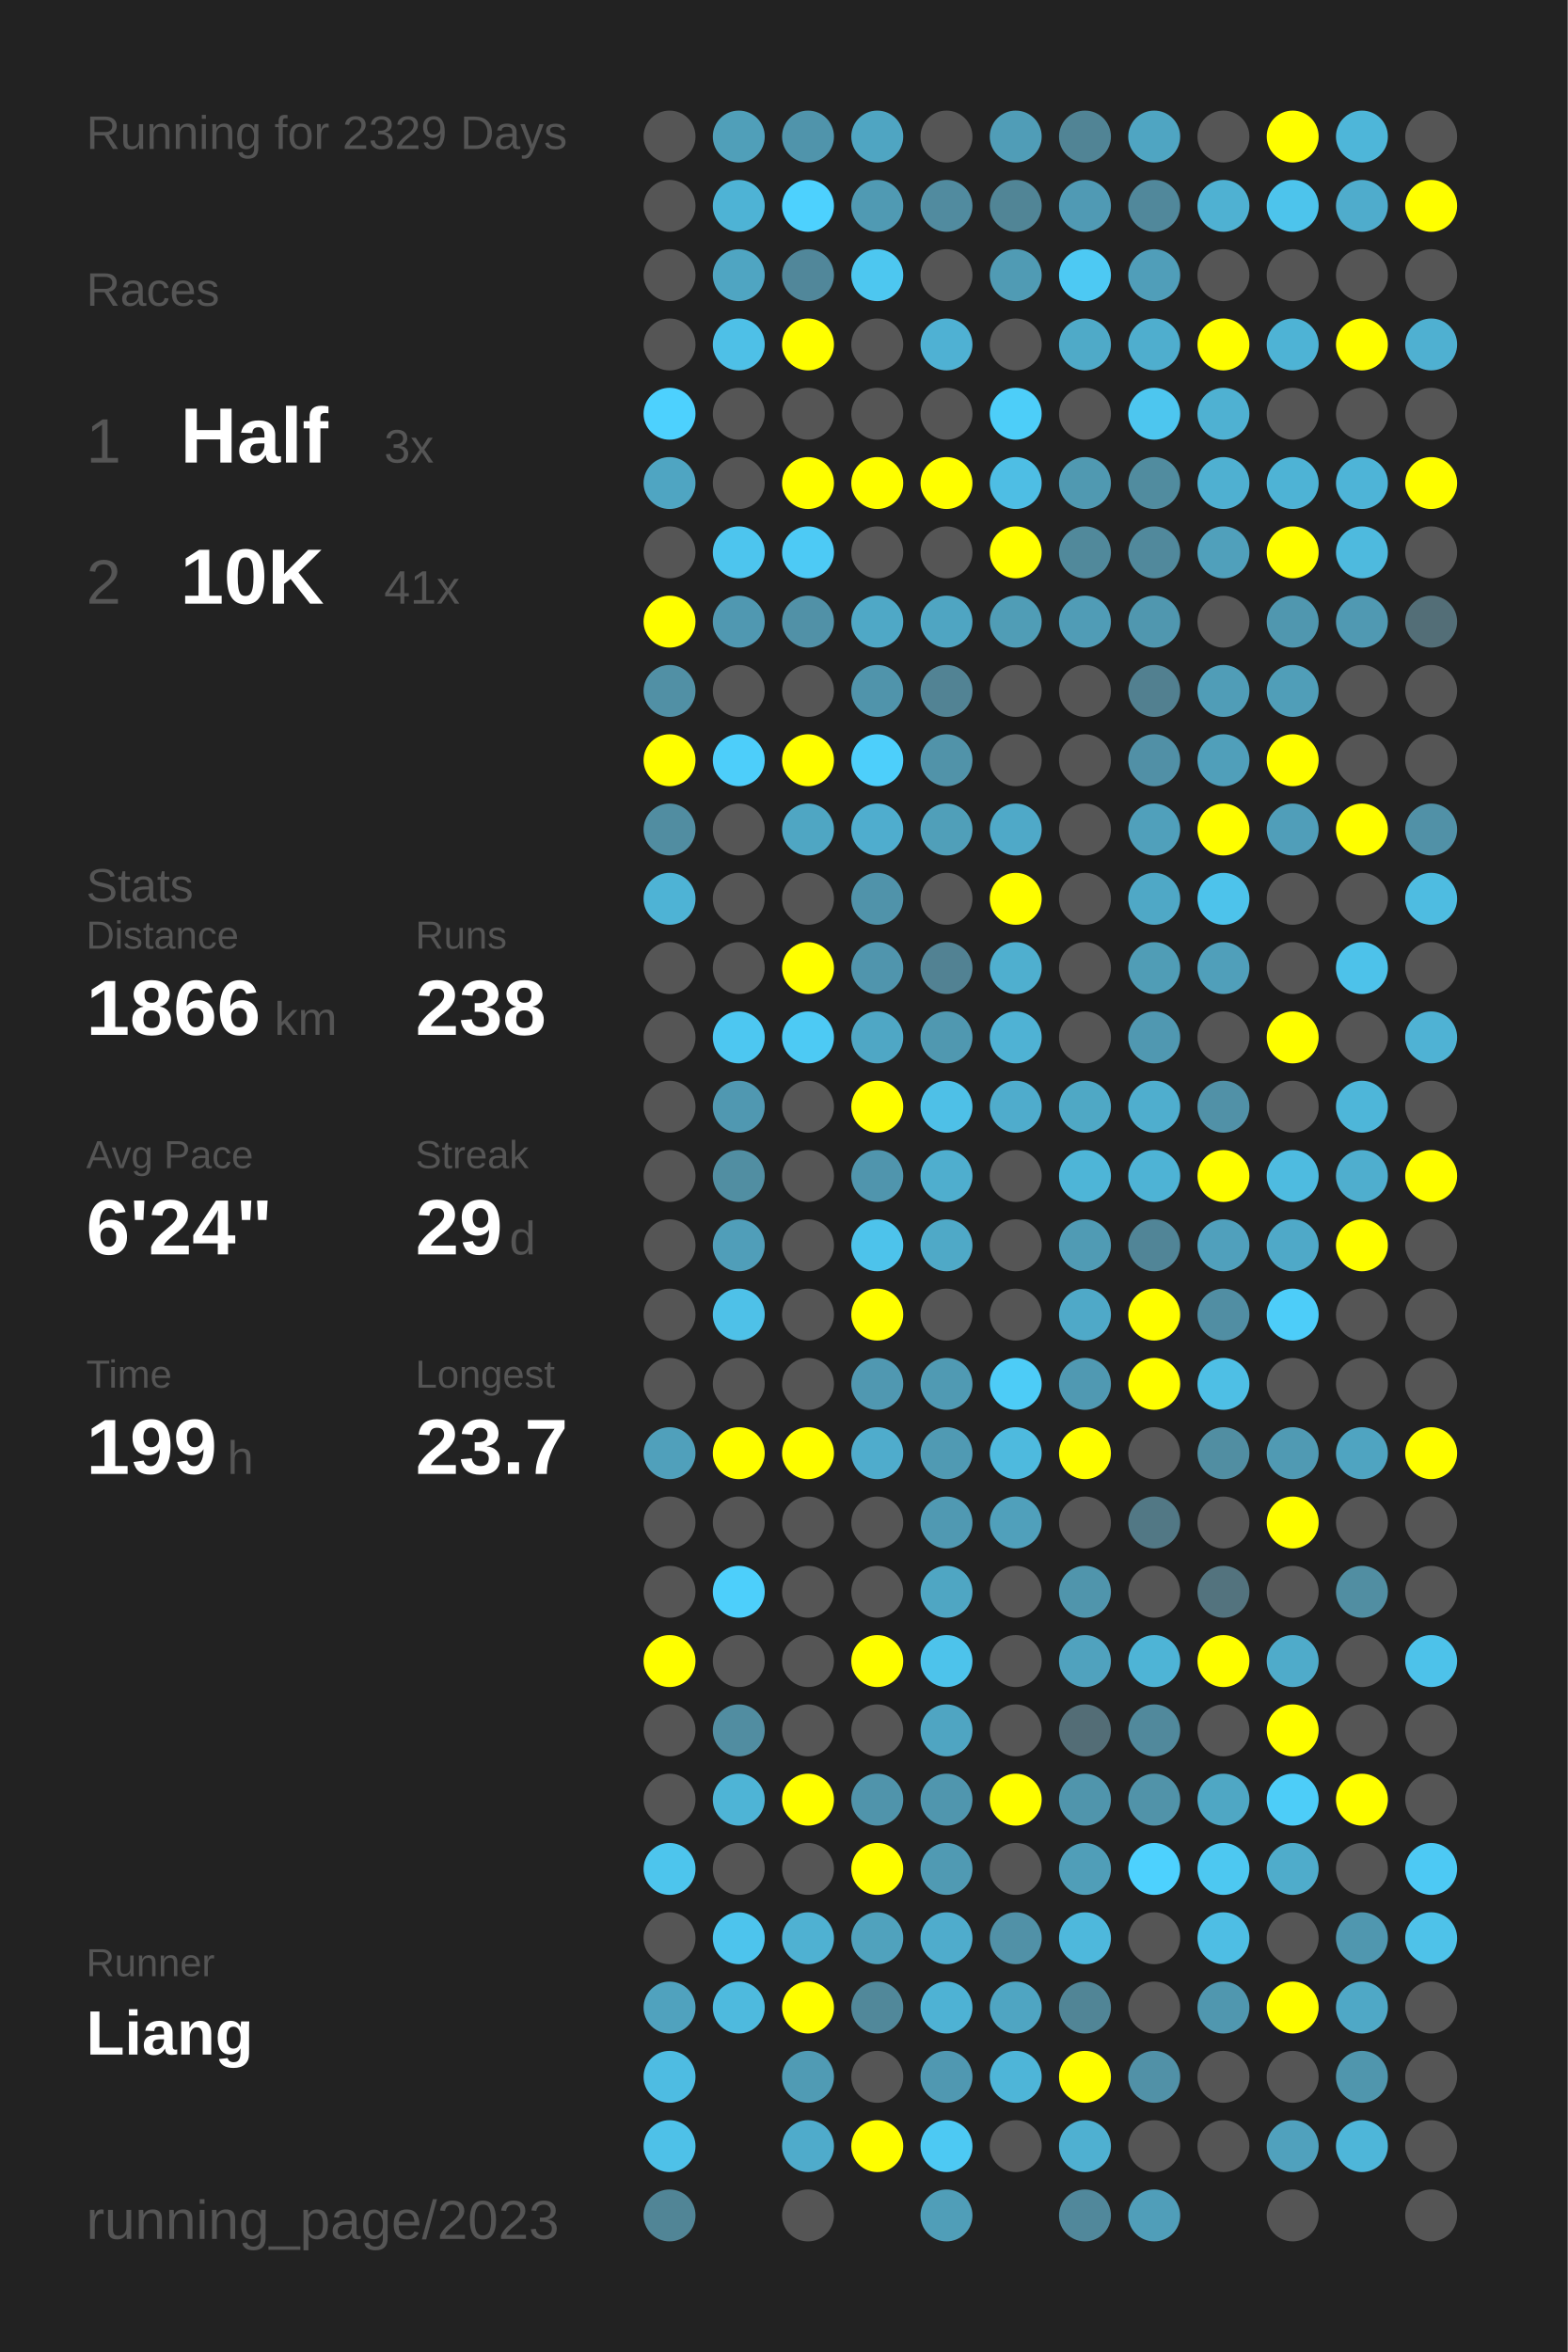
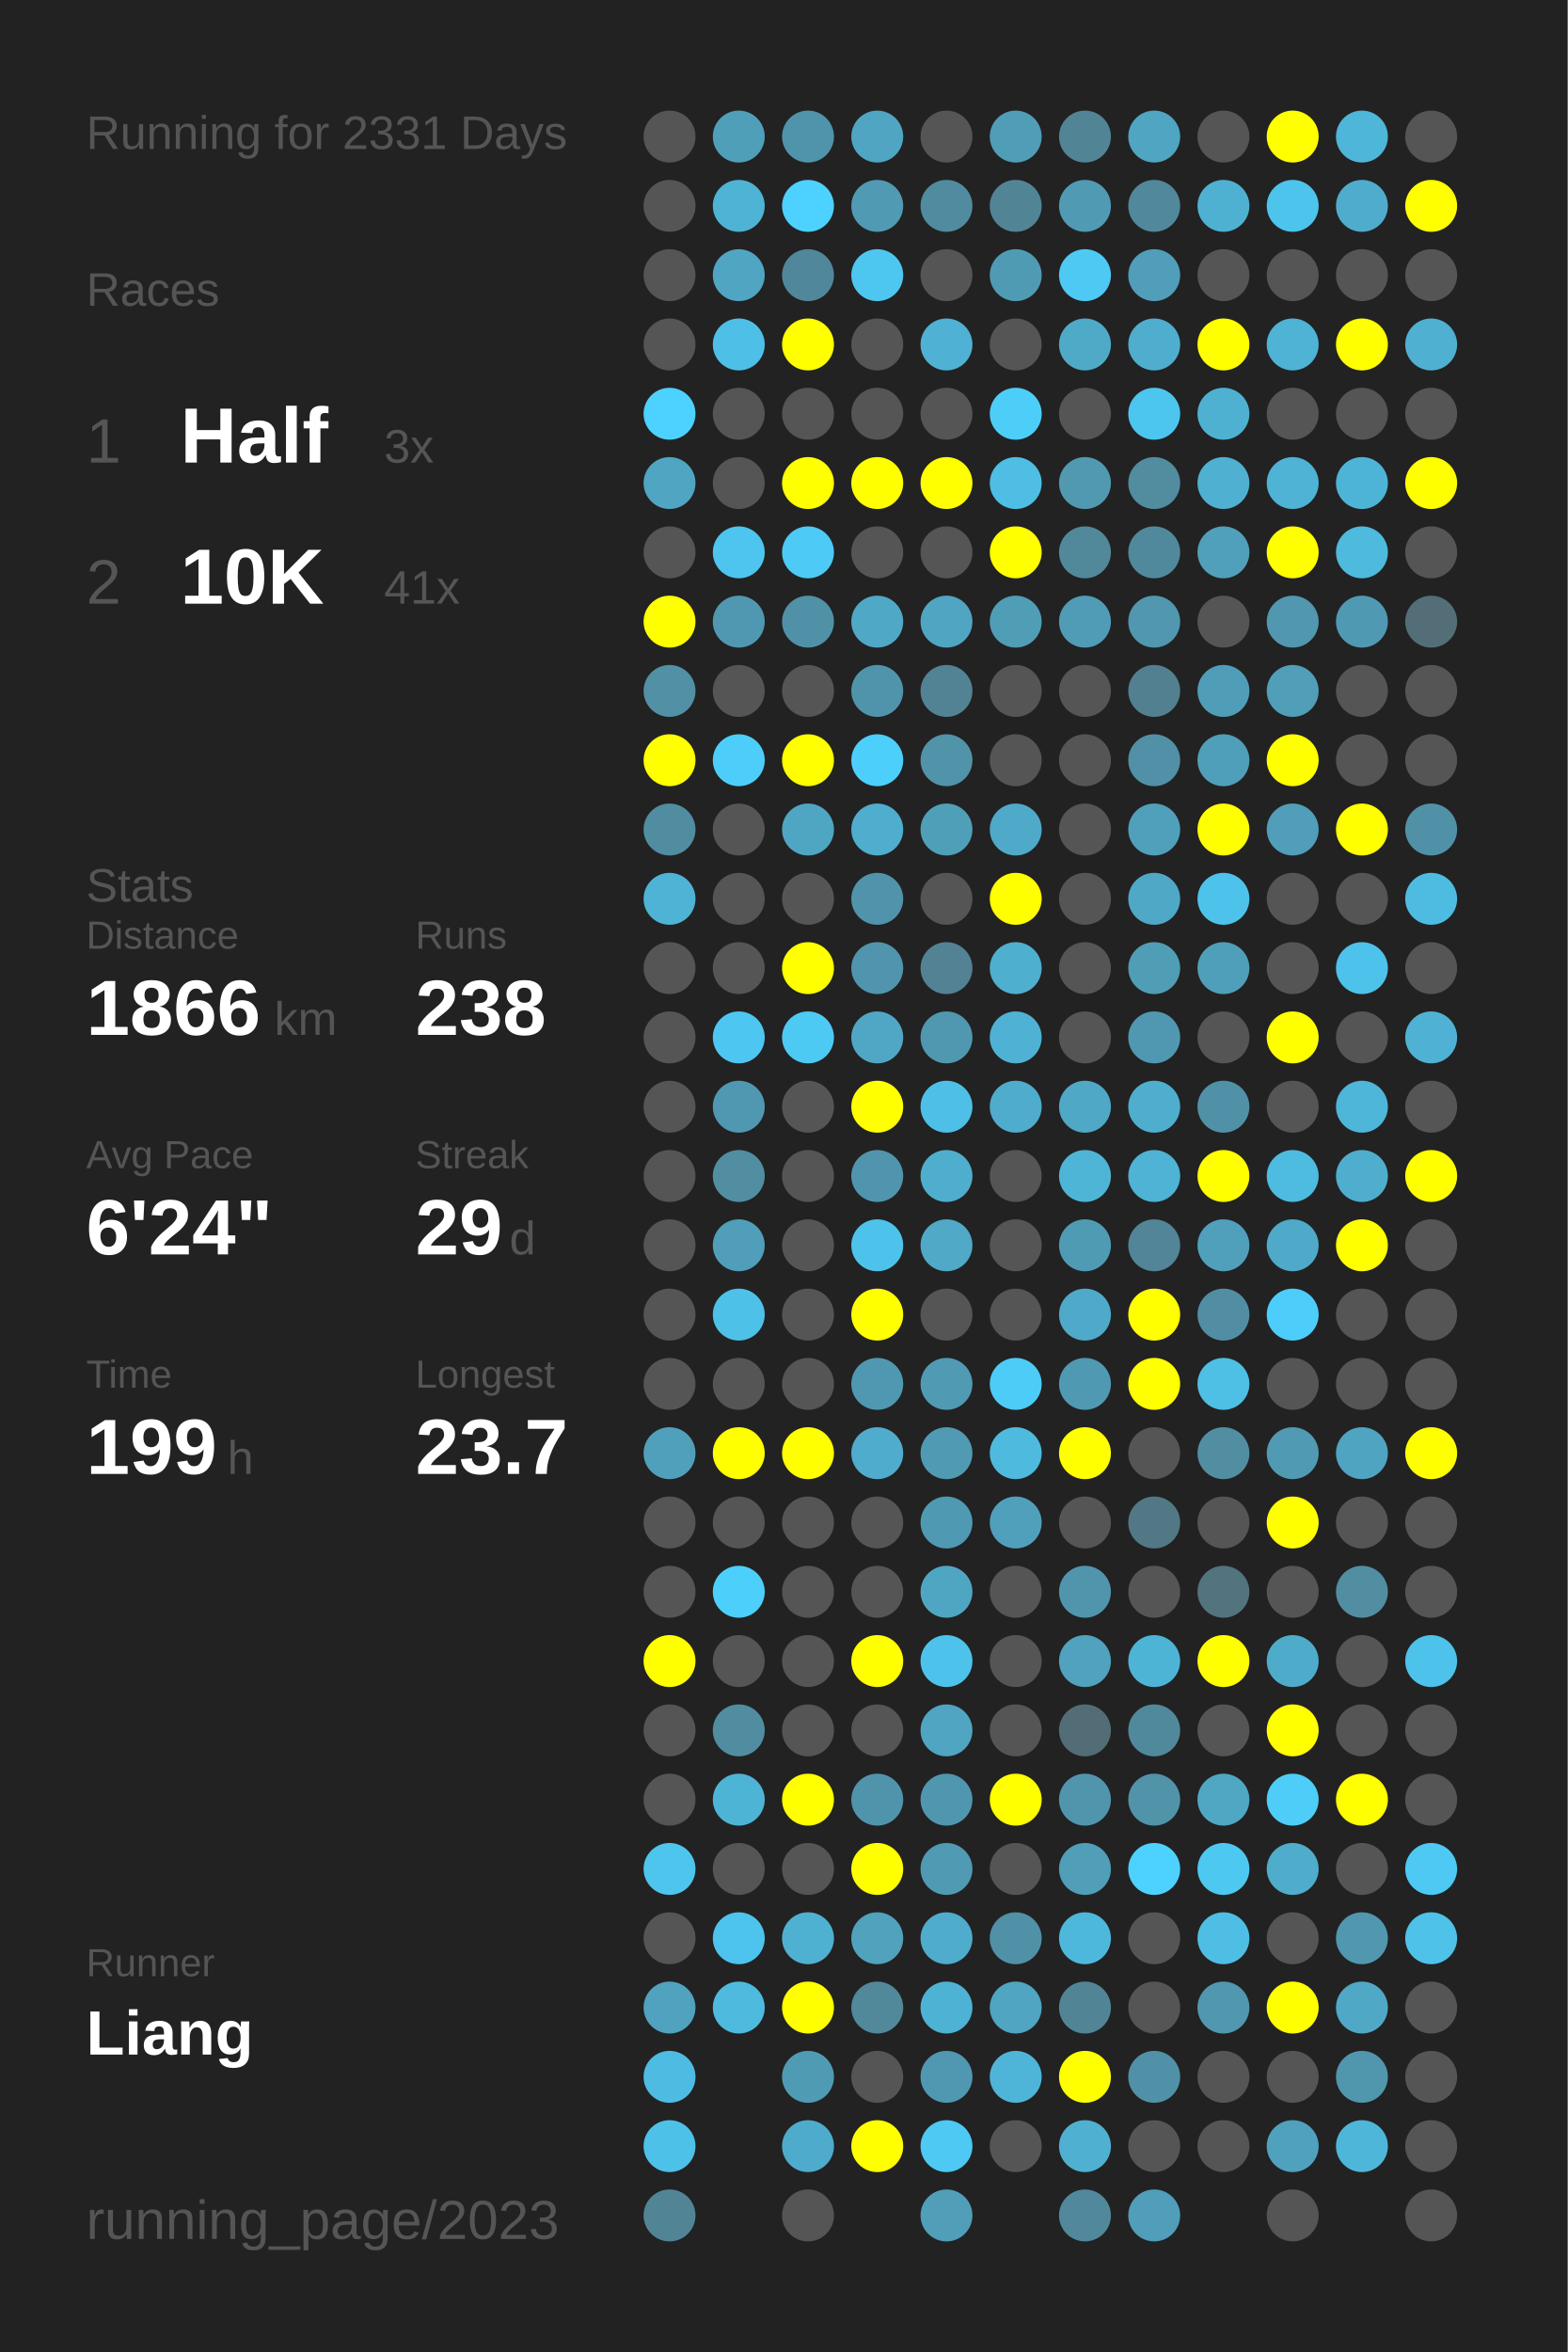
<svg xmlns="http://www.w3.org/2000/svg" baseProfile="full" height="300mm" version="1.1" viewBox="0,0,200,300" width="200mm">
  <defs />
  <rect fill="#222222" height="300" width="200" x="0" y="0" />
-   <text fill="#555555" style="font-size:6px; font-family:Arial;" x="11" y="19">Running for 2329 Days</text>
+   <text fill="#555555" style="font-size:6px; font-family:Arial;" x="11" y="19">Running for 2331 Days</text>
  <text fill="#555555" style="font-size:6px; font-family:Arial;" x="11" y="39">Races</text>
  <text fill="#555555" style="font-size:8px; font-family:Arial;" x="11" y="59">1</text>
  <text fill="#FFFFFF" style="font-size:10px; font-family:Arial; font-weight:bold;" x="23" y="59">Half</text>
  <text fill="#555555" style="font-size:6px; font-family:Arial;" x="49" y="59">3x</text>
  <text fill="#555555" style="font-size:8px; font-family:Arial;" x="11" y="77">2</text>
  <text fill="#FFFFFF" style="font-size:10px; font-family:Arial; font-weight:bold;" x="23" y="77">10K</text>
  <text fill="#555555" style="font-size:6px; font-family:Arial;" x="49" y="77">41x</text>
  <text fill="#555555" style="font-size:6px; font-family:Arial;" x="11" y="115">Stats</text>
  <text fill="#555555" style="font-size:5px; font-family:Arial;" x="11" y="121">Distance</text>
  <text fill="#FFFFFF" style="font-size:10px; font-family:Arial; font-weight:bold;" x="11" y="132">1866</text>
  <text fill="#555555" style="font-size:6px; font-family:Arial;" x="35" y="132">km</text>
  <text fill="#555555" style="font-size:5px; font-family:Arial;" x="53" y="121">Runs</text>
  <text fill="#FFFFFF" style="font-size:10px; font-family:Arial; font-weight:bold;" x="53" y="132">238</text>
  <text fill="#555555" style="font-size:5px; font-family:Arial;" x="11" y="149">Avg Pace</text>
  <text fill="#FFFFFF" style="font-size:10px; font-family:Arial; font-weight:bold;" x="11" y="160">6'24"</text>
  <text fill="#555555" style="font-size:5px; font-family:Arial;" x="53" y="149">Streak</text>
  <text fill="#FFFFFF" style="font-size:10px; font-family:Arial; font-weight:bold;" x="53" y="160">29</text>
  <text fill="#555555" style="font-size:6px; font-family:Arial;" x="65" y="160">d</text>
  <text fill="#555555" style="font-size:5px; font-family:Arial;" x="11" y="177">Time</text>
  <text fill="#FFFFFF" style="font-size:10px; font-family:Arial; font-weight:bold;" x="11" y="188">199</text>
  <text fill="#555555" style="font-size:6px; font-family:Arial;" x="29" y="188">h</text>
  <text fill="#555555" style="font-size:5px; font-family:Arial;" x="53" y="177">Longest</text>
  <text fill="#FFFFFF" style="font-size:10px; font-family:Arial; font-weight:bold;" x="53" y="188">23.7</text>
  <text fill="#555555" style="font-size:5px; font-family:Arial;" x="11" y="252.065">Runner</text>
  <text fill="#FFFFFF" style="font-size:8px; font-family:Arial; font-weight:bold;" x="11" y="262.065">Liang</text>
  <text fill="#555555" style="font-size:7px; font-family:Arial;" x="11" y="285.581">running_page/2023</text>
  <circle cx="85.417" cy="17.419" fill="#555555" r="3.312" />
  <circle cx="85.417" cy="26.258" fill="#555555" r="3.312" />
  <circle cx="85.417" cy="35.097" fill="#555555" r="3.312" />
  <circle cx="85.417" cy="43.935" fill="#555555" r="3.312" />
  <circle cx="85.417" cy="52.774" fill="#4dd1fe" r="3.312" />
  <circle cx="85.417" cy="61.613" fill="#4fa5c2" r="3.312" />
  <circle cx="85.417" cy="70.452" fill="#555555" r="3.312" />
  <circle cx="85.417" cy="79.29" fill="#FFFF00" r="3.312" />
  <circle cx="85.417" cy="88.129" fill="#5190a5" r="3.312" />
  <circle cx="85.417" cy="96.968" fill="#FFFF00" r="3.312" />
  <circle cx="85.417" cy="105.806" fill="#518da1" r="3.312" />
  <circle cx="85.417" cy="114.645" fill="#4eb3d5" r="3.312" />
  <circle cx="85.417" cy="123.484" fill="#555555" r="3.312" />
  <circle cx="85.417" cy="132.323" fill="#555555" r="3.312" />
  <circle cx="85.417" cy="141.161" fill="#555555" r="3.312" />
  <circle cx="85.417" cy="150" fill="#555555" r="3.312" />
  <circle cx="85.417" cy="158.839" fill="#555555" r="3.312" />
  <circle cx="85.417" cy="167.677" fill="#555555" r="3.312" />
  <circle cx="85.417" cy="176.516" fill="#555555" r="3.312" />
  <circle cx="85.417" cy="185.355" fill="#50a0bb" r="3.312" />
  <circle cx="85.417" cy="194.194" fill="#555555" r="3.312" />
  <circle cx="85.417" cy="203.032" fill="#555555" r="3.312" />
  <circle cx="85.417" cy="211.871" fill="#FFFF00" r="3.312" />
  <circle cx="85.417" cy="220.71" fill="#555555" r="3.312" />
  <circle cx="85.417" cy="229.548" fill="#555555" r="3.312" />
  <circle cx="85.417" cy="238.387" fill="#4dc5ed" r="3.312" />
  <circle cx="85.417" cy="247.226" fill="#555555" r="3.312" />
  <circle cx="85.417" cy="256.065" fill="#50a2be" r="3.312" />
  <circle cx="85.417" cy="264.903" fill="#4ebce2" r="3.312" />
  <circle cx="85.417" cy="273.742" fill="#4ec1e8" r="3.312" />
  <circle cx="85.417" cy="282.581" fill="#518596" r="3.312" />
  <circle cx="94.25" cy="17.419" fill="#509fb9" r="3.312" />
  <circle cx="94.25" cy="26.258" fill="#4eb3d5" r="3.312" />
  <circle cx="94.25" cy="35.097" fill="#4fa5c2" r="3.312" />
  <circle cx="94.25" cy="43.935" fill="#4ec0e7" r="3.312" />
  <circle cx="94.25" cy="52.774" fill="#555555" r="3.312" />
  <circle cx="94.25" cy="61.613" fill="#555555" r="3.312" />
  <circle cx="94.25" cy="70.452" fill="#4dc5ee" r="3.312" />
  <circle cx="94.25" cy="79.29" fill="#5098b1" r="3.312" />
  <circle cx="94.25" cy="88.129" fill="#555555" r="3.312" />
  <circle cx="94.25" cy="96.968" fill="#4dcefa" r="3.312" />
  <circle cx="94.25" cy="105.806" fill="#555555" r="3.312" />
  <circle cx="94.25" cy="114.645" fill="#555555" r="3.312" />
  <circle cx="94.25" cy="123.484" fill="#555555" r="3.312" />
  <circle cx="94.25" cy="132.323" fill="#4dc7f1" r="3.312" />
  <circle cx="94.25" cy="141.161" fill="#5098b1" r="3.312" />
  <circle cx="94.25" cy="150" fill="#518ea2" r="3.312" />
  <circle cx="94.25" cy="158.839" fill="#509eb9" r="3.312" />
  <circle cx="94.25" cy="167.677" fill="#4ec1e8" r="3.312" />
  <circle cx="94.25" cy="176.516" fill="#555555" r="3.312" />
  <circle cx="94.25" cy="185.355" fill="#FFFF00" r="3.312" />
  <circle cx="94.25" cy="194.194" fill="#555555" r="3.312" />
  <circle cx="94.25" cy="203.032" fill="#4dcffb" r="3.312" />
  <circle cx="94.25" cy="211.871" fill="#555555" r="3.312" />
  <circle cx="94.25" cy="220.71" fill="#518da1" r="3.312" />
  <circle cx="94.25" cy="229.548" fill="#4eb4d6" r="3.312" />
  <circle cx="94.25" cy="238.387" fill="#555555" r="3.312" />
  <circle cx="94.25" cy="247.226" fill="#4dc4ed" r="3.312" />
  <circle cx="94.25" cy="256.065" fill="#4ebade" r="3.312" />
  <circle cx="103.083" cy="17.419" fill="#5094ab" r="3.312" />
  <circle cx="103.083" cy="26.258" fill="#4dd1fe" r="3.312" />
  <circle cx="103.083" cy="35.097" fill="#51879a" r="3.312" />
  <circle cx="103.083" cy="43.935" fill="#FFFF00" r="3.312" />
  <circle cx="103.083" cy="52.774" fill="#555555" r="3.312" />
  <circle cx="103.083" cy="61.613" fill="#FFFF00" r="3.312" />
  <circle cx="103.083" cy="70.452" fill="#4dcaf5" r="3.312" />
  <circle cx="103.083" cy="79.29" fill="#5191a7" r="3.312" />
  <circle cx="103.083" cy="88.129" fill="#555555" r="3.312" />
  <circle cx="103.083" cy="96.968" fill="#FFFF00" r="3.312" />
  <circle cx="103.083" cy="105.806" fill="#4fa6c3" r="3.312" />
  <circle cx="103.083" cy="114.645" fill="#555555" r="3.312" />
  <circle cx="103.083" cy="123.484" fill="#FFFF00" r="3.312" />
  <circle cx="103.083" cy="132.323" fill="#4dcaf4" r="3.312" />
  <circle cx="103.083" cy="141.161" fill="#555555" r="3.312" />
  <circle cx="103.083" cy="150" fill="#555555" r="3.312" />
  <circle cx="103.083" cy="158.839" fill="#555555" r="3.312" />
  <circle cx="103.083" cy="167.677" fill="#555555" r="3.312" />
  <circle cx="103.083" cy="176.516" fill="#555555" r="3.312" />
  <circle cx="103.083" cy="185.355" fill="#FFFF00" r="3.312" />
  <circle cx="103.083" cy="194.194" fill="#555555" r="3.312" />
  <circle cx="103.083" cy="203.032" fill="#555555" r="3.312" />
  <circle cx="103.083" cy="211.871" fill="#555555" r="3.312" />
  <circle cx="103.083" cy="220.71" fill="#555555" r="3.312" />
  <circle cx="103.083" cy="229.548" fill="#FFFF00" r="3.312" />
  <circle cx="103.083" cy="238.387" fill="#555555" r="3.312" />
  <circle cx="103.083" cy="247.226" fill="#4fb1d2" r="3.312" />
  <circle cx="103.083" cy="256.065" fill="#FFFF00" r="3.312" />
  <circle cx="103.083" cy="264.903" fill="#509bb4" r="3.312" />
  <circle cx="103.083" cy="273.742" fill="#4fabcb" r="3.312" />
  <circle cx="103.083" cy="282.581" fill="#555555" r="3.312" />
  <circle cx="111.917" cy="17.419" fill="#4fa5c2" r="3.312" />
  <circle cx="111.917" cy="26.258" fill="#509ab3" r="3.312" />
  <circle cx="111.917" cy="35.097" fill="#4dc7f0" r="3.312" />
  <circle cx="111.917" cy="43.935" fill="#555555" r="3.312" />
  <circle cx="111.917" cy="52.774" fill="#555555" r="3.312" />
  <circle cx="111.917" cy="61.613" fill="#FFFF00" r="3.312" />
  <circle cx="111.917" cy="70.452" fill="#555555" r="3.312" />
  <circle cx="111.917" cy="79.29" fill="#4fa8c6" r="3.312" />
  <circle cx="111.917" cy="88.129" fill="#5094ab" r="3.312" />
  <circle cx="111.917" cy="96.968" fill="#4dcffb" r="3.312" />
  <circle cx="111.917" cy="105.806" fill="#4fadce" r="3.312" />
  <circle cx="111.917" cy="114.645" fill="#5093aa" r="3.312" />
  <circle cx="111.917" cy="123.484" fill="#5095ad" r="3.312" />
  <circle cx="111.917" cy="132.323" fill="#4fa7c5" r="3.312" />
  <circle cx="111.917" cy="141.161" fill="#FFFF00" r="3.312" />
  <circle cx="111.917" cy="150" fill="#5095ad" r="3.312" />
  <circle cx="111.917" cy="158.839" fill="#4dc3eb" r="3.312" />
  <circle cx="111.917" cy="167.677" fill="#FFFF00" r="3.312" />
  <circle cx="111.917" cy="176.516" fill="#5098b1" r="3.312" />
  <circle cx="111.917" cy="185.355" fill="#4faccc" r="3.312" />
  <circle cx="111.917" cy="194.194" fill="#555555" r="3.312" />
  <circle cx="111.917" cy="203.032" fill="#555555" r="3.312" />
  <circle cx="111.917" cy="211.871" fill="#FFFF00" r="3.312" />
  <circle cx="111.917" cy="220.71" fill="#555555" r="3.312" />
  <circle cx="111.917" cy="229.548" fill="#5094ab" r="3.312" />
  <circle cx="111.917" cy="238.387" fill="#FFFF00" r="3.312" />
  <circle cx="111.917" cy="247.226" fill="#50a2bd" r="3.312" />
  <circle cx="111.917" cy="256.065" fill="#51889a" r="3.312" />
  <circle cx="111.917" cy="264.903" fill="#555555" r="3.312" />
  <circle cx="111.917" cy="273.742" fill="#FFFF00" r="3.312" />
  <circle cx="120.75" cy="17.419" fill="#555555" r="3.312" />
  <circle cx="120.75" cy="26.258" fill="#518b9f" r="3.312" />
  <circle cx="120.75" cy="35.097" fill="#555555" r="3.312" />
  <circle cx="120.75" cy="43.935" fill="#4fb1d3" r="3.312" />
  <circle cx="120.75" cy="52.774" fill="#555555" r="3.312" />
  <circle cx="120.75" cy="61.613" fill="#FFFF00" r="3.312" />
  <circle cx="120.75" cy="70.452" fill="#555555" r="3.312" />
  <circle cx="120.75" cy="79.29" fill="#4fa5c2" r="3.312" />
  <circle cx="120.75" cy="88.129" fill="#528394" r="3.312" />
  <circle cx="120.75" cy="96.968" fill="#5193a9" r="3.312" />
  <circle cx="120.75" cy="105.806" fill="#509fb9" r="3.312" />
  <circle cx="120.75" cy="114.645" fill="#555555" r="3.312" />
  <circle cx="120.75" cy="123.484" fill="#528293" r="3.312" />
  <circle cx="120.75" cy="132.323" fill="#5098b0" r="3.312" />
  <circle cx="120.75" cy="141.161" fill="#4ec0e7" r="3.312" />
  <circle cx="120.75" cy="150" fill="#4faece" r="3.312" />
  <circle cx="120.75" cy="158.839" fill="#4fa9c7" r="3.312" />
  <circle cx="120.75" cy="167.677" fill="#555555" r="3.312" />
  <circle cx="120.75" cy="176.516" fill="#509ab3" r="3.312" />
  <circle cx="120.75" cy="185.355" fill="#509ab3" r="3.312" />
  <circle cx="120.75" cy="194.194" fill="#5099b2" r="3.312" />
  <circle cx="120.75" cy="203.032" fill="#4fa6c3" r="3.312" />
  <circle cx="120.75" cy="211.871" fill="#4dc3eb" r="3.312" />
  <circle cx="120.75" cy="220.71" fill="#4fa5c2" r="3.312" />
  <circle cx="120.75" cy="229.548" fill="#5096ae" r="3.312" />
  <circle cx="120.75" cy="238.387" fill="#509ab3" r="3.312" />
  <circle cx="120.75" cy="247.226" fill="#4faccc" r="3.312" />
  <circle cx="120.75" cy="256.065" fill="#4eb2d4" r="3.312" />
  <circle cx="120.75" cy="264.903" fill="#5098b1" r="3.312" />
  <circle cx="120.75" cy="273.742" fill="#4dc9f3" r="3.312" />
  <circle cx="120.75" cy="282.581" fill="#509eb8" r="3.312" />
  <circle cx="129.583" cy="17.419" fill="#509db7" r="3.312" />
  <circle cx="129.583" cy="26.258" fill="#518596" r="3.312" />
  <circle cx="129.583" cy="35.097" fill="#509bb4" r="3.312" />
  <circle cx="129.583" cy="43.935" fill="#555555" r="3.312" />
  <circle cx="129.583" cy="52.774" fill="#4dcef9" r="3.312" />
  <circle cx="129.583" cy="61.613" fill="#4ebee4" r="3.312" />
  <circle cx="129.583" cy="70.452" fill="#FFFF00" r="3.312" />
  <circle cx="129.583" cy="79.29" fill="#509db6" r="3.312" />
  <circle cx="129.583" cy="88.129" fill="#555555" r="3.312" />
  <circle cx="129.583" cy="96.968" fill="#555555" r="3.312" />
  <circle cx="129.583" cy="105.806" fill="#4fa9c8" r="3.312" />
  <circle cx="129.583" cy="114.645" fill="#FFFF00" r="3.312" />
  <circle cx="129.583" cy="123.484" fill="#4fafcf" r="3.312" />
  <circle cx="129.583" cy="132.323" fill="#4fb2d4" r="3.312" />
  <circle cx="129.583" cy="141.161" fill="#4faccc" r="3.312" />
  <circle cx="129.583" cy="150" fill="#555555" r="3.312" />
  <circle cx="129.583" cy="158.839" fill="#555555" r="3.312" />
  <circle cx="129.583" cy="167.677" fill="#555555" r="3.312" />
  <circle cx="129.583" cy="176.516" fill="#4dccf7" r="3.312" />
  <circle cx="129.583" cy="185.355" fill="#4ebade" r="3.312" />
  <circle cx="129.583" cy="194.194" fill="#50a0bb" r="3.312" />
  <circle cx="129.583" cy="203.032" fill="#555555" r="3.312" />
  <circle cx="129.583" cy="211.871" fill="#555555" r="3.312" />
  <circle cx="129.583" cy="220.71" fill="#555555" r="3.312" />
  <circle cx="129.583" cy="229.548" fill="#FFFF00" r="3.312" />
  <circle cx="129.583" cy="238.387" fill="#555555" r="3.312" />
  <circle cx="129.583" cy="247.226" fill="#5191a7" r="3.312" />
  <circle cx="129.583" cy="256.065" fill="#4fa5c2" r="3.312" />
  <circle cx="129.583" cy="264.903" fill="#4eb5d8" r="3.312" />
  <circle cx="129.583" cy="273.742" fill="#555555" r="3.312" />
  <circle cx="138.417" cy="17.419" fill="#518495" r="3.312" />
  <circle cx="138.417" cy="26.258" fill="#509ab4" r="3.312" />
  <circle cx="138.417" cy="35.097" fill="#4dc9f3" r="3.312" />
  <circle cx="138.417" cy="43.935" fill="#4faac8" r="3.312" />
  <circle cx="138.417" cy="52.774" fill="#555555" r="3.312" />
  <circle cx="138.417" cy="61.613" fill="#5099b1" r="3.312" />
  <circle cx="138.417" cy="70.452" fill="#51899b" r="3.312" />
  <circle cx="138.417" cy="79.29" fill="#509cb6" r="3.312" />
  <circle cx="138.417" cy="88.129" fill="#555555" r="3.312" />
  <circle cx="138.417" cy="96.968" fill="#555555" r="3.312" />
  <circle cx="138.417" cy="105.806" fill="#555555" r="3.312" />
  <circle cx="138.417" cy="114.645" fill="#555555" r="3.312" />
  <circle cx="138.417" cy="123.484" fill="#555555" r="3.312" />
  <circle cx="138.417" cy="132.323" fill="#555555" r="3.312" />
  <circle cx="138.417" cy="141.161" fill="#4fa8c5" r="3.312" />
  <circle cx="138.417" cy="150" fill="#4eb5d7" r="3.312" />
  <circle cx="138.417" cy="158.839" fill="#509bb4" r="3.312" />
  <circle cx="138.417" cy="167.677" fill="#4fa9c8" r="3.312" />
  <circle cx="138.417" cy="176.516" fill="#5099b2" r="3.312" />
  <circle cx="138.417" cy="185.355" fill="#FFFF00" r="3.312" />
  <circle cx="138.417" cy="194.194" fill="#555555" r="3.312" />
  <circle cx="138.417" cy="203.032" fill="#5095ac" r="3.312" />
  <circle cx="138.417" cy="211.871" fill="#50a2be" r="3.312" />
  <circle cx="138.417" cy="220.71" fill="#536d76" r="3.312" />
  <circle cx="138.417" cy="229.548" fill="#5095ac" r="3.312" />
  <circle cx="138.417" cy="238.387" fill="#509eb8" r="3.312" />
  <circle cx="138.417" cy="247.226" fill="#4eb8dc" r="3.312" />
  <circle cx="138.417" cy="256.065" fill="#518596" r="3.312" />
  <circle cx="138.417" cy="264.903" fill="#FFFF00" r="3.312" />
  <circle cx="138.417" cy="273.742" fill="#4fb0d1" r="3.312" />
  <circle cx="138.417" cy="282.581" fill="#51889b" r="3.312" />
  <circle cx="147.25" cy="17.419" fill="#4fa5c2" r="3.312" />
  <circle cx="147.25" cy="26.258" fill="#51889b" r="3.312" />
  <circle cx="147.25" cy="35.097" fill="#509eb9" r="3.312" />
  <circle cx="147.25" cy="43.935" fill="#4faece" r="3.312" />
  <circle cx="147.25" cy="52.774" fill="#4dc6ef" r="3.312" />
  <circle cx="147.25" cy="61.613" fill="#518c9f" r="3.312" />
  <circle cx="147.25" cy="70.452" fill="#51899c" r="3.312" />
  <circle cx="147.25" cy="79.29" fill="#5097af" r="3.312" />
  <circle cx="147.25" cy="88.129" fill="#528090" r="3.312" />
  <circle cx="147.25" cy="96.968" fill="#5190a6" r="3.312" />
  <circle cx="147.25" cy="105.806" fill="#50a0bb" r="3.312" />
  <circle cx="147.25" cy="114.645" fill="#4fa8c6" r="3.312" />
  <circle cx="147.25" cy="123.484" fill="#509db6" r="3.312" />
  <circle cx="147.25" cy="132.323" fill="#5098b1" r="3.312" />
  <circle cx="147.25" cy="141.161" fill="#4faece" r="3.312" />
  <circle cx="147.25" cy="150" fill="#4eb3d5" r="3.312" />
  <circle cx="147.25" cy="158.839" fill="#518597" r="3.312" />
  <circle cx="147.25" cy="167.677" fill="#FFFF00" r="3.312" />
  <circle cx="147.25" cy="176.516" fill="#FFFF00" r="3.312" />
  <circle cx="147.25" cy="185.355" fill="#555555" r="3.312" />
  <circle cx="147.25" cy="194.194" fill="#527885" r="3.312" />
  <circle cx="147.25" cy="203.032" fill="#555555" r="3.312" />
  <circle cx="147.25" cy="211.871" fill="#4eb4d6" r="3.312" />
  <circle cx="147.25" cy="220.71" fill="#51899c" r="3.312" />
  <circle cx="147.25" cy="229.548" fill="#5193a9" r="3.312" />
  <circle cx="147.25" cy="238.387" fill="#4dd1fe" r="3.312" />
  <circle cx="147.25" cy="247.226" fill="#555555" r="3.312" />
  <circle cx="147.25" cy="256.065" fill="#555555" r="3.312" />
  <circle cx="147.25" cy="264.903" fill="#5191a7" r="3.312" />
  <circle cx="147.25" cy="273.742" fill="#555555" r="3.312" />
  <circle cx="147.25" cy="282.581" fill="#509eb9" r="3.312" />
  <circle cx="156.083" cy="17.419" fill="#555555" r="3.312" />
  <circle cx="156.083" cy="26.258" fill="#4fb1d2" r="3.312" />
  <circle cx="156.083" cy="35.097" fill="#555555" r="3.312" />
  <circle cx="156.083" cy="43.935" fill="#FFFF00" r="3.312" />
  <circle cx="156.083" cy="52.774" fill="#4fb1d2" r="3.312" />
  <circle cx="156.083" cy="61.613" fill="#4fb0d1" r="3.312" />
  <circle cx="156.083" cy="70.452" fill="#50a0bb" r="3.312" />
  <circle cx="156.083" cy="79.29" fill="#555555" r="3.312" />
  <circle cx="156.083" cy="88.129" fill="#509db7" r="3.312" />
  <circle cx="156.083" cy="96.968" fill="#509fba" r="3.312" />
  <circle cx="156.083" cy="105.806" fill="#FFFF00" r="3.312" />
  <circle cx="156.083" cy="114.645" fill="#4dc3eb" r="3.312" />
  <circle cx="156.083" cy="123.484" fill="#509fba" r="3.312" />
  <circle cx="156.083" cy="132.323" fill="#555555" r="3.312" />
  <circle cx="156.083" cy="141.161" fill="#5191a7" r="3.312" />
  <circle cx="156.083" cy="150" fill="#FFFF00" r="3.312" />
  <circle cx="156.083" cy="158.839" fill="#50a0bc" r="3.312" />
  <circle cx="156.083" cy="167.677" fill="#518ea3" r="3.312" />
  <circle cx="156.083" cy="176.516" fill="#4ebfe5" r="3.312" />
  <circle cx="156.083" cy="185.355" fill="#518ea2" r="3.312" />
  <circle cx="156.083" cy="194.194" fill="#555555" r="3.312" />
  <circle cx="156.083" cy="203.032" fill="#53737e" r="3.312" />
  <circle cx="156.083" cy="211.871" fill="#FFFF00" r="3.312" />
  <circle cx="156.083" cy="220.71" fill="#555555" r="3.312" />
  <circle cx="156.083" cy="229.548" fill="#4fa7c4" r="3.312" />
  <circle cx="156.083" cy="238.387" fill="#4dc8f1" r="3.312" />
  <circle cx="156.083" cy="247.226" fill="#4ebee4" r="3.312" />
  <circle cx="156.083" cy="256.065" fill="#5097af" r="3.312" />
  <circle cx="156.083" cy="264.903" fill="#555555" r="3.312" />
  <circle cx="156.083" cy="273.742" fill="#555555" r="3.312" />
  <circle cx="164.917" cy="17.419" fill="#FFFF00" r="3.312" />
  <circle cx="164.917" cy="26.258" fill="#4dc4ec" r="3.312" />
  <circle cx="164.917" cy="35.097" fill="#555555" r="3.312" />
  <circle cx="164.917" cy="43.935" fill="#4eb3d5" r="3.312" />
  <circle cx="164.917" cy="52.774" fill="#555555" r="3.312" />
  <circle cx="164.917" cy="61.613" fill="#4eb3d5" r="3.312" />
  <circle cx="164.917" cy="70.452" fill="#FFFF00" r="3.312" />
  <circle cx="164.917" cy="79.29" fill="#5097af" r="3.312" />
  <circle cx="164.917" cy="88.129" fill="#509eb8" r="3.312" />
  <circle cx="164.917" cy="96.968" fill="#FFFF00" r="3.312" />
  <circle cx="164.917" cy="105.806" fill="#509eb9" r="3.312" />
  <circle cx="164.917" cy="114.645" fill="#555555" r="3.312" />
  <circle cx="164.917" cy="123.484" fill="#555555" r="3.312" />
  <circle cx="164.917" cy="132.323" fill="#FFFF00" r="3.312" />
  <circle cx="164.917" cy="141.161" fill="#555555" r="3.312" />
  <circle cx="164.917" cy="150" fill="#4ebbe0" r="3.312" />
  <circle cx="164.917" cy="158.839" fill="#4fa9c8" r="3.312" />
  <circle cx="164.917" cy="167.677" fill="#4dcdf9" r="3.312" />
  <circle cx="164.917" cy="176.516" fill="#555555" r="3.312" />
  <circle cx="164.917" cy="185.355" fill="#509ab3" r="3.312" />
  <circle cx="164.917" cy="194.194" fill="#FFFF00" r="3.312" />
  <circle cx="164.917" cy="203.032" fill="#555555" r="3.312" />
  <circle cx="164.917" cy="211.871" fill="#4fabca" r="3.312" />
  <circle cx="164.917" cy="220.71" fill="#FFFF00" r="3.312" />
  <circle cx="164.917" cy="229.548" fill="#4dcdf8" r="3.312" />
  <circle cx="164.917" cy="238.387" fill="#4faccb" r="3.312" />
  <circle cx="164.917" cy="247.226" fill="#555555" r="3.312" />
  <circle cx="164.917" cy="256.065" fill="#FFFF00" r="3.312" />
  <circle cx="164.917" cy="264.903" fill="#555555" r="3.312" />
  <circle cx="164.917" cy="273.742" fill="#50a1bd" r="3.312" />
  <circle cx="164.917" cy="282.581" fill="#555555" r="3.312" />
  <circle cx="173.75" cy="17.419" fill="#4eb6d9" r="3.312" />
  <circle cx="173.75" cy="26.258" fill="#4faccc" r="3.312" />
  <circle cx="173.75" cy="35.097" fill="#555555" r="3.312" />
  <circle cx="173.75" cy="43.935" fill="#FFFF00" r="3.312" />
  <circle cx="173.75" cy="52.774" fill="#555555" r="3.312" />
  <circle cx="173.75" cy="61.613" fill="#4eb4d7" r="3.312" />
  <circle cx="173.75" cy="70.452" fill="#4ebade" r="3.312" />
  <circle cx="173.75" cy="79.29" fill="#5099b2" r="3.312" />
  <circle cx="173.75" cy="88.129" fill="#555555" r="3.312" />
  <circle cx="173.75" cy="96.968" fill="#555555" r="3.312" />
  <circle cx="173.75" cy="105.806" fill="#FFFF00" r="3.312" />
  <circle cx="173.75" cy="114.645" fill="#555555" r="3.312" />
  <circle cx="173.75" cy="123.484" fill="#4dc2ea" r="3.312" />
  <circle cx="173.75" cy="132.323" fill="#555555" r="3.312" />
  <circle cx="173.75" cy="141.161" fill="#4eb6d9" r="3.312" />
  <circle cx="173.75" cy="150" fill="#4faece" r="3.312" />
  <circle cx="173.75" cy="158.839" fill="#FFFF00" r="3.312" />
  <circle cx="173.75" cy="167.677" fill="#555555" r="3.312" />
  <circle cx="173.75" cy="176.516" fill="#555555" r="3.312" />
  <circle cx="173.75" cy="185.355" fill="#4fa4c1" r="3.312" />
  <circle cx="173.75" cy="194.194" fill="#555555" r="3.312" />
  <circle cx="173.75" cy="203.032" fill="#518ea2" r="3.312" />
  <circle cx="173.75" cy="211.871" fill="#555555" r="3.312" />
  <circle cx="173.75" cy="220.71" fill="#555555" r="3.312" />
  <circle cx="173.75" cy="229.548" fill="#FFFF00" r="3.312" />
  <circle cx="173.75" cy="238.387" fill="#555555" r="3.312" />
  <circle cx="173.75" cy="247.226" fill="#5097af" r="3.312" />
  <circle cx="173.75" cy="256.065" fill="#4fa8c6" r="3.312" />
  <circle cx="173.75" cy="264.903" fill="#5096ad" r="3.312" />
  <circle cx="173.75" cy="273.742" fill="#4eb6d9" r="3.312" />
  <circle cx="182.583" cy="17.419" fill="#555555" r="3.312" />
  <circle cx="182.583" cy="26.258" fill="#FFFF00" r="3.312" />
  <circle cx="182.583" cy="35.097" fill="#555555" r="3.312" />
  <circle cx="182.583" cy="43.935" fill="#4fb0d1" r="3.312" />
  <circle cx="182.583" cy="52.774" fill="#555555" r="3.312" />
  <circle cx="182.583" cy="61.613" fill="#FFFF00" r="3.312" />
  <circle cx="182.583" cy="70.452" fill="#555555" r="3.312" />
  <circle cx="182.583" cy="79.29" fill="#536e77" r="3.312" />
  <circle cx="182.583" cy="88.129" fill="#555555" r="3.312" />
  <circle cx="182.583" cy="96.968" fill="#555555" r="3.312" />
  <circle cx="182.583" cy="105.806" fill="#5191a7" r="3.312" />
  <circle cx="182.583" cy="114.645" fill="#4ebce1" r="3.312" />
  <circle cx="182.583" cy="123.484" fill="#555555" r="3.312" />
  <circle cx="182.583" cy="132.323" fill="#4fb2d4" r="3.312" />
  <circle cx="182.583" cy="141.161" fill="#555555" r="3.312" />
  <circle cx="182.583" cy="150" fill="#FFFF00" r="3.312" />
  <circle cx="182.583" cy="158.839" fill="#555555" r="3.312" />
  <circle cx="182.583" cy="167.677" fill="#555555" r="3.312" />
  <circle cx="182.583" cy="176.516" fill="#555555" r="3.312" />
  <circle cx="182.583" cy="185.355" fill="#FFFF00" r="3.312" />
  <circle cx="182.583" cy="194.194" fill="#555555" r="3.312" />
  <circle cx="182.583" cy="203.032" fill="#555555" r="3.312" />
  <circle cx="182.583" cy="211.871" fill="#4dc2ea" r="3.312" />
  <circle cx="182.583" cy="220.71" fill="#555555" r="3.312" />
  <circle cx="182.583" cy="229.548" fill="#555555" r="3.312" />
  <circle cx="182.583" cy="238.387" fill="#4dc9f4" r="3.312" />
  <circle cx="182.583" cy="247.226" fill="#4ec2e9" r="3.312" />
  <circle cx="182.583" cy="256.065" fill="#555555" r="3.312" />
  <circle cx="182.583" cy="264.903" fill="#555555" r="3.312" />
  <circle cx="182.583" cy="273.742" fill="#555555" r="3.312" />
  <circle cx="182.583" cy="282.581" fill="#555555" r="3.312" />
</svg>
